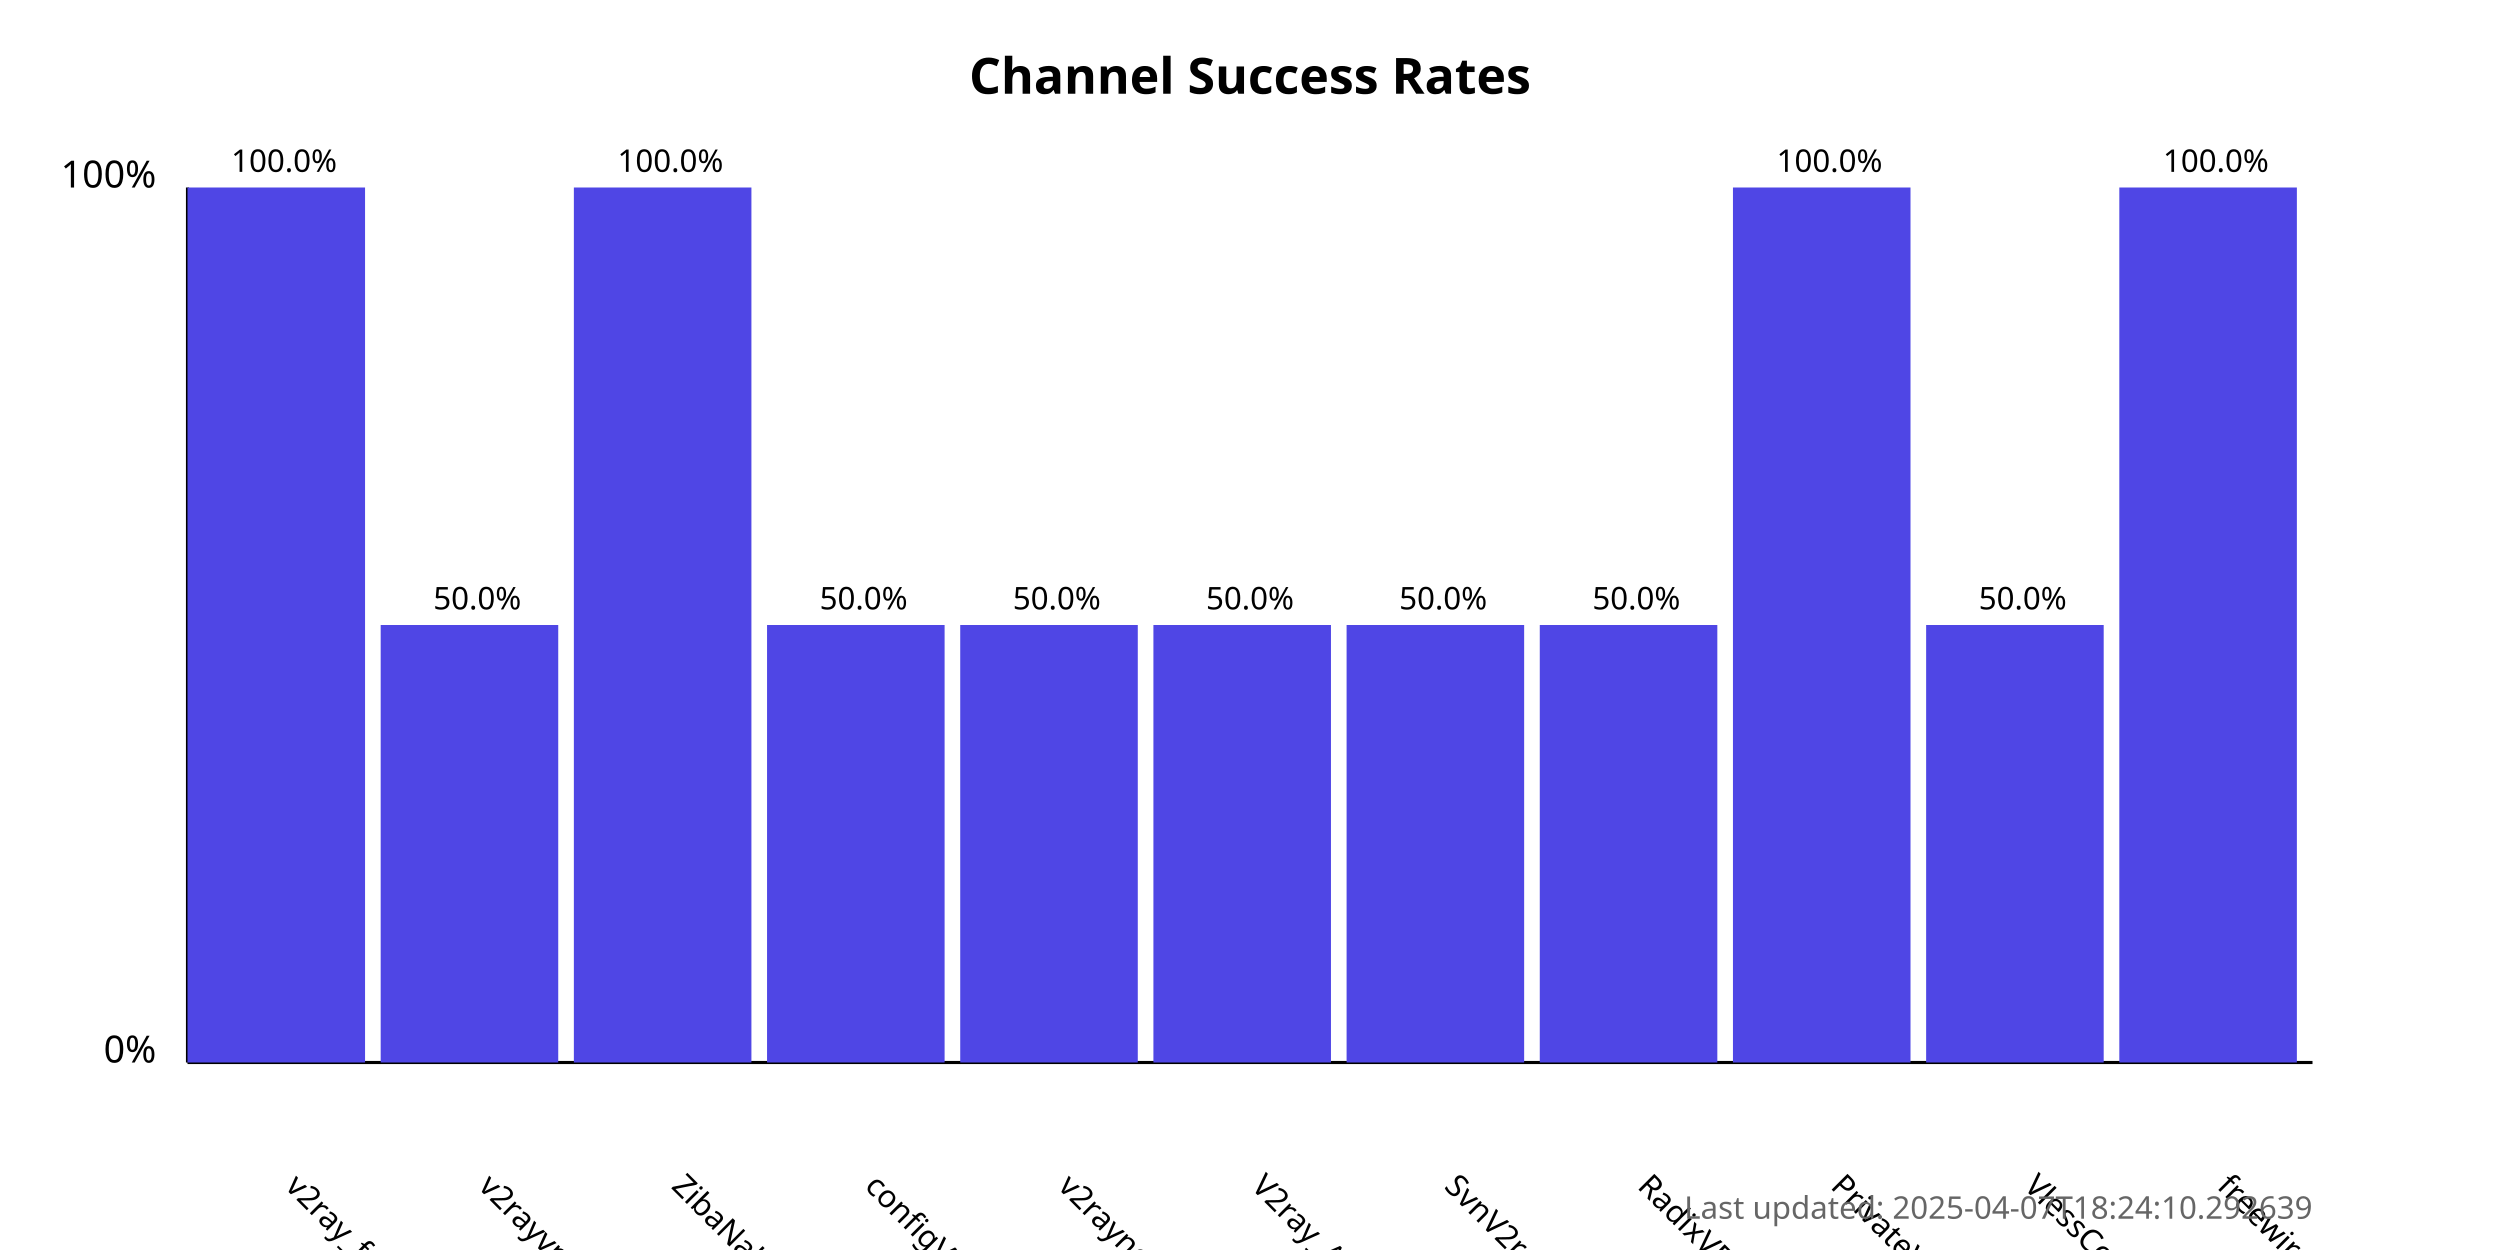
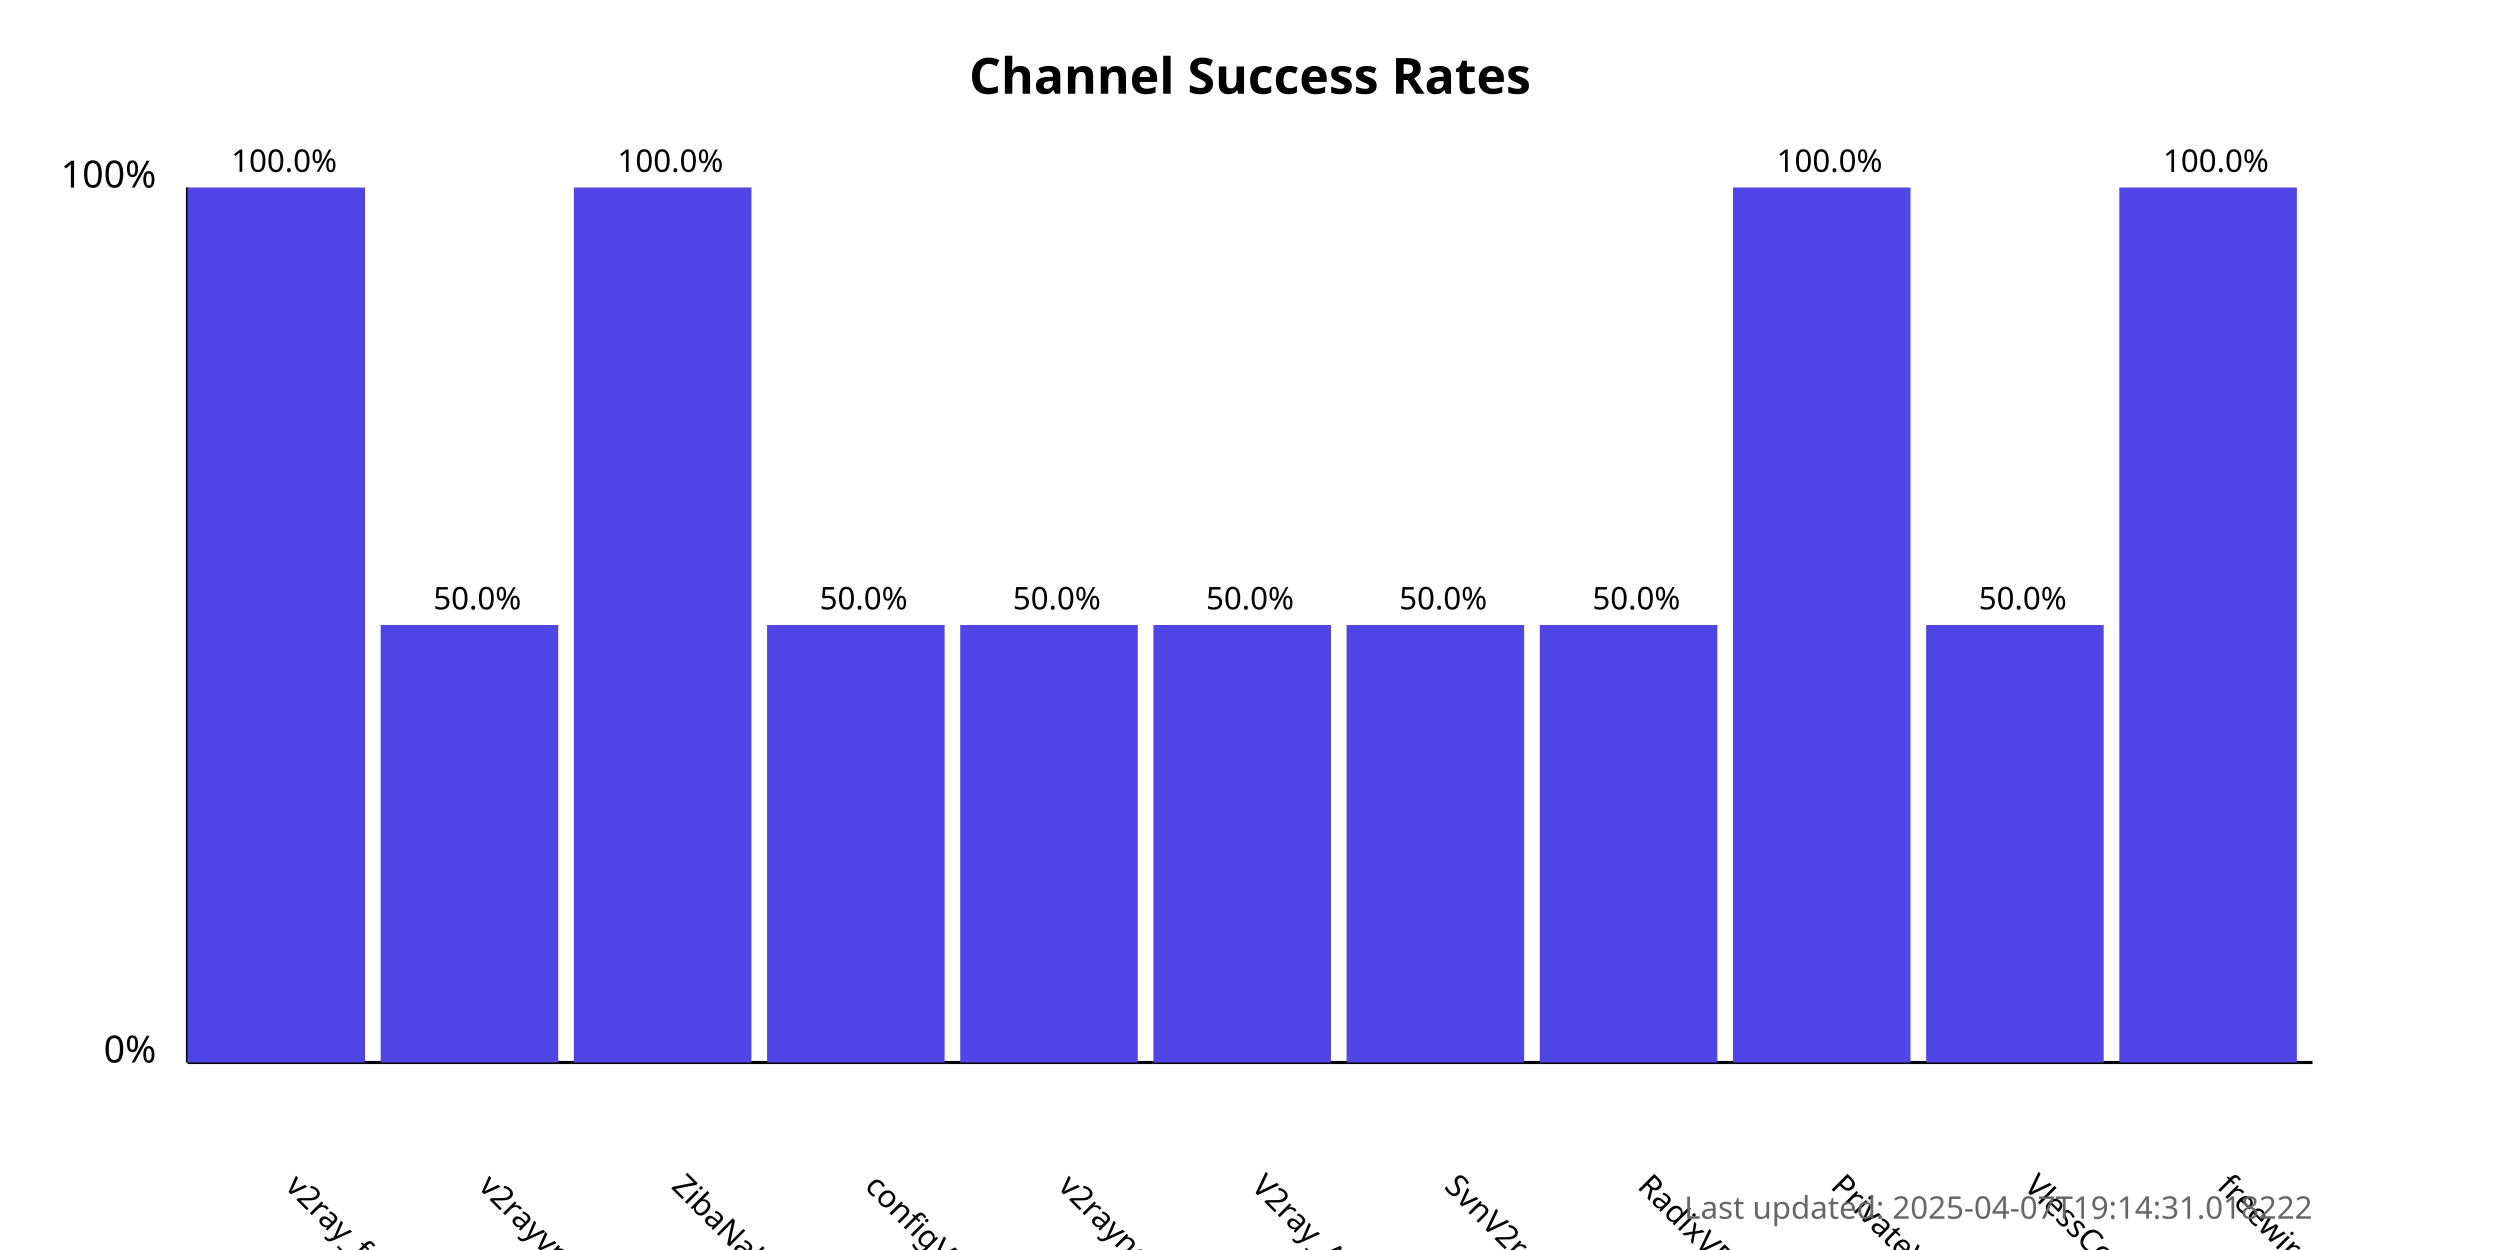
<svg xmlns="http://www.w3.org/2000/svg" width="800" height="400">
  <style>
            .chart-title { font: bold 16px sans-serif; }
            .axis-label { font: 12px sans-serif; }
            .tick-label { font: 10px sans-serif; }
            .bar { fill: #4f46e5; }
            .bar:hover { fill: #6366f1; }
            .timestamp { font: 10px sans-serif; fill: #666; }
        </style>
  <text x="400.0" y="30" text-anchor="middle" class="chart-title">
            Channel Success Rates
        </text>
  <line x1="60" y1="340" x2="60" y2="60" stroke="black" stroke-width="1" />
  <line x1="60" y1="340" x2="740" y2="340" stroke="black" stroke-width="1" />
  <text x="50" y="340" text-anchor="end" class="axis-label">0%</text>
  <text x="50" y="60" text-anchor="end" class="axis-label">100%</text>
  <g>
    <rect x="60" y="60.0" width="56.818" height="280.0" class="bar" />
    <text x="90.909" y="380" transform="rotate(45, 90.90909, 380)" text-anchor="start" class="tick-label">
                v2ray_free_conf
            </text>
    <text x="90.909" y="55.0" text-anchor="middle" class="tick-label">
                100.0%
            </text>
  </g>
  <g>
    <rect x="121.818" y="200.0" width="56.818" height="140.0" class="bar" />
    <text x="152.727" y="380" transform="rotate(45, 152.7273, 380)" text-anchor="start" class="tick-label">
                v2rayvpno
            </text>
    <text x="152.727" y="195.0" text-anchor="middle" class="tick-label">
                50.0%
            </text>
  </g>
  <g>
    <rect x="183.636" y="60.0" width="56.818" height="280.0" class="bar" />
    <text x="214.545" y="380" transform="rotate(45, 214.5455, 380)" text-anchor="start" class="tick-label">
                ZibaNabz
            </text>
    <text x="214.545" y="55.0" text-anchor="middle" class="tick-label">
                100.0%
            </text>
  </g>
  <g>
    <rect x="245.455" y="200.0" width="56.818" height="140.0" class="bar" />
    <text x="276.364" y="380" transform="rotate(45, 276.3636, 380)" text-anchor="start" class="tick-label">
                configV2rayForFree
            </text>
    <text x="276.364" y="195.0" text-anchor="middle" class="tick-label">
                50.0%
            </text>
  </g>
  <g>
    <rect x="307.273" y="200.0" width="56.818" height="140.0" class="bar" />
    <text x="338.182" y="380" transform="rotate(45, 338.1818, 380)" text-anchor="start" class="tick-label">
                v2rayngvpn
            </text>
    <text x="338.182" y="195.0" text-anchor="middle" class="tick-label">
                50.0%
            </text>
  </g>
  <g>
    <rect x="369.091" y="200.0" width="56.818" height="140.0" class="bar" />
    <text x="400.0" y="380" transform="rotate(45, 400.0, 380)" text-anchor="start" class="tick-label">
                V2ray_Alpha
            </text>
    <text x="400.0" y="195.0" text-anchor="middle" class="tick-label">
                50.0%
            </text>
  </g>
  <g>
    <rect x="430.909" y="200.0" width="56.818" height="140.0" class="bar" />
    <text x="461.818" y="380" transform="rotate(45, 461.8182, 380)" text-anchor="start" class="tick-label">
                SvnV2ray
            </text>
    <text x="461.818" y="195.0" text-anchor="middle" class="tick-label">
                50.0%
            </text>
  </g>
  <g>
    <rect x="492.727" y="200.0" width="56.818" height="140.0" class="bar" />
    <text x="523.636" y="380" transform="rotate(45, 523.6364, 380)" text-anchor="start" class="tick-label">
                RadixVPN
            </text>
    <text x="523.636" y="195.0" text-anchor="middle" class="tick-label">
                50.0%
            </text>
  </g>
  <g>
    <rect x="554.545" y="60.0" width="56.818" height="280.0" class="bar" />
    <text x="585.455" y="380" transform="rotate(45, 585.4545, 380)" text-anchor="start" class="tick-label">
                PrivateVPNs
            </text>
    <text x="585.455" y="55.0" text-anchor="middle" class="tick-label">
                100.0%
            </text>
  </g>
  <g>
    <rect x="616.364" y="200.0" width="56.818" height="140.0" class="bar" />
    <text x="647.273" y="380" transform="rotate(45, 647.2727, 380)" text-anchor="start" class="tick-label">
                VlessConfig
            </text>
    <text x="647.273" y="195.0" text-anchor="middle" class="tick-label">
                50.0%
            </text>
  </g>
  <g>
    <rect x="678.182" y="60.0" width="56.818" height="280.0" class="bar" />
    <text x="709.091" y="380" transform="rotate(45, 709.0909, 380)" text-anchor="start" class="tick-label">
                freewireguard
            </text>
    <text x="709.091" y="55.0" text-anchor="middle" class="tick-label">
                100.0%
            </text>
  </g>
  <text x="740" y="390" text-anchor="end" class="timestamp">
-             Last updated: 2025-04-07T18:24:10.292639
+             Last updated: 2025-04-07T19:14:31.018222
        </text>
</svg>
